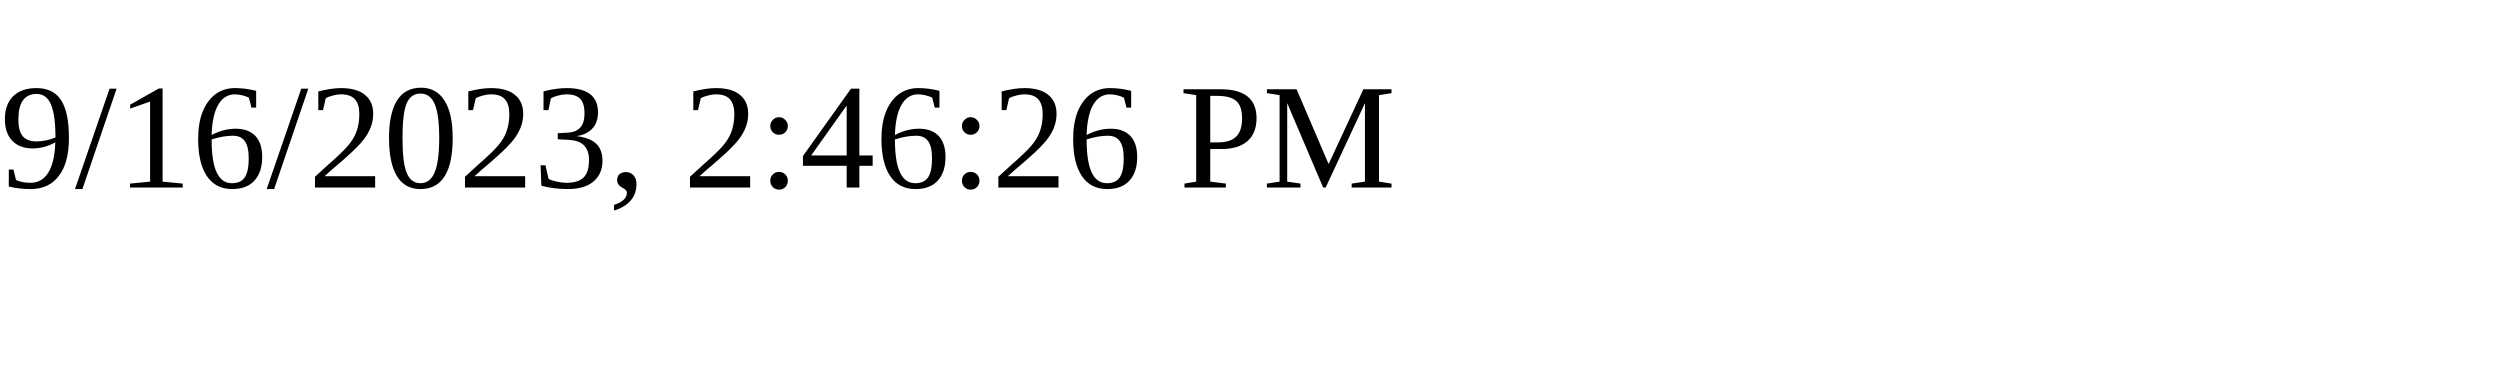
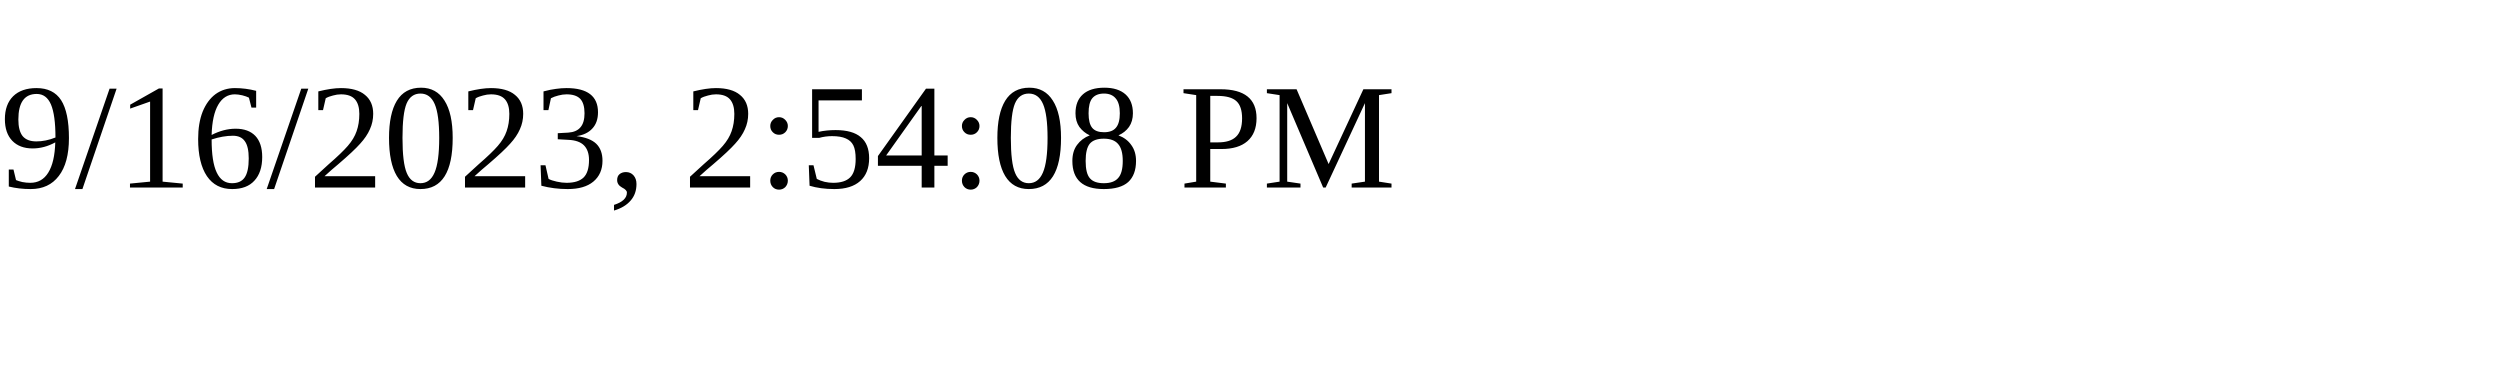
<svg xmlns="http://www.w3.org/2000/svg" height="30" width="200">
-   <text x="0" y="15">9/16/2023, 2:46:26 PM</text>
+   <text x="0" y="15">9/16/2023, 2:54:08 PM</text>
</svg>
